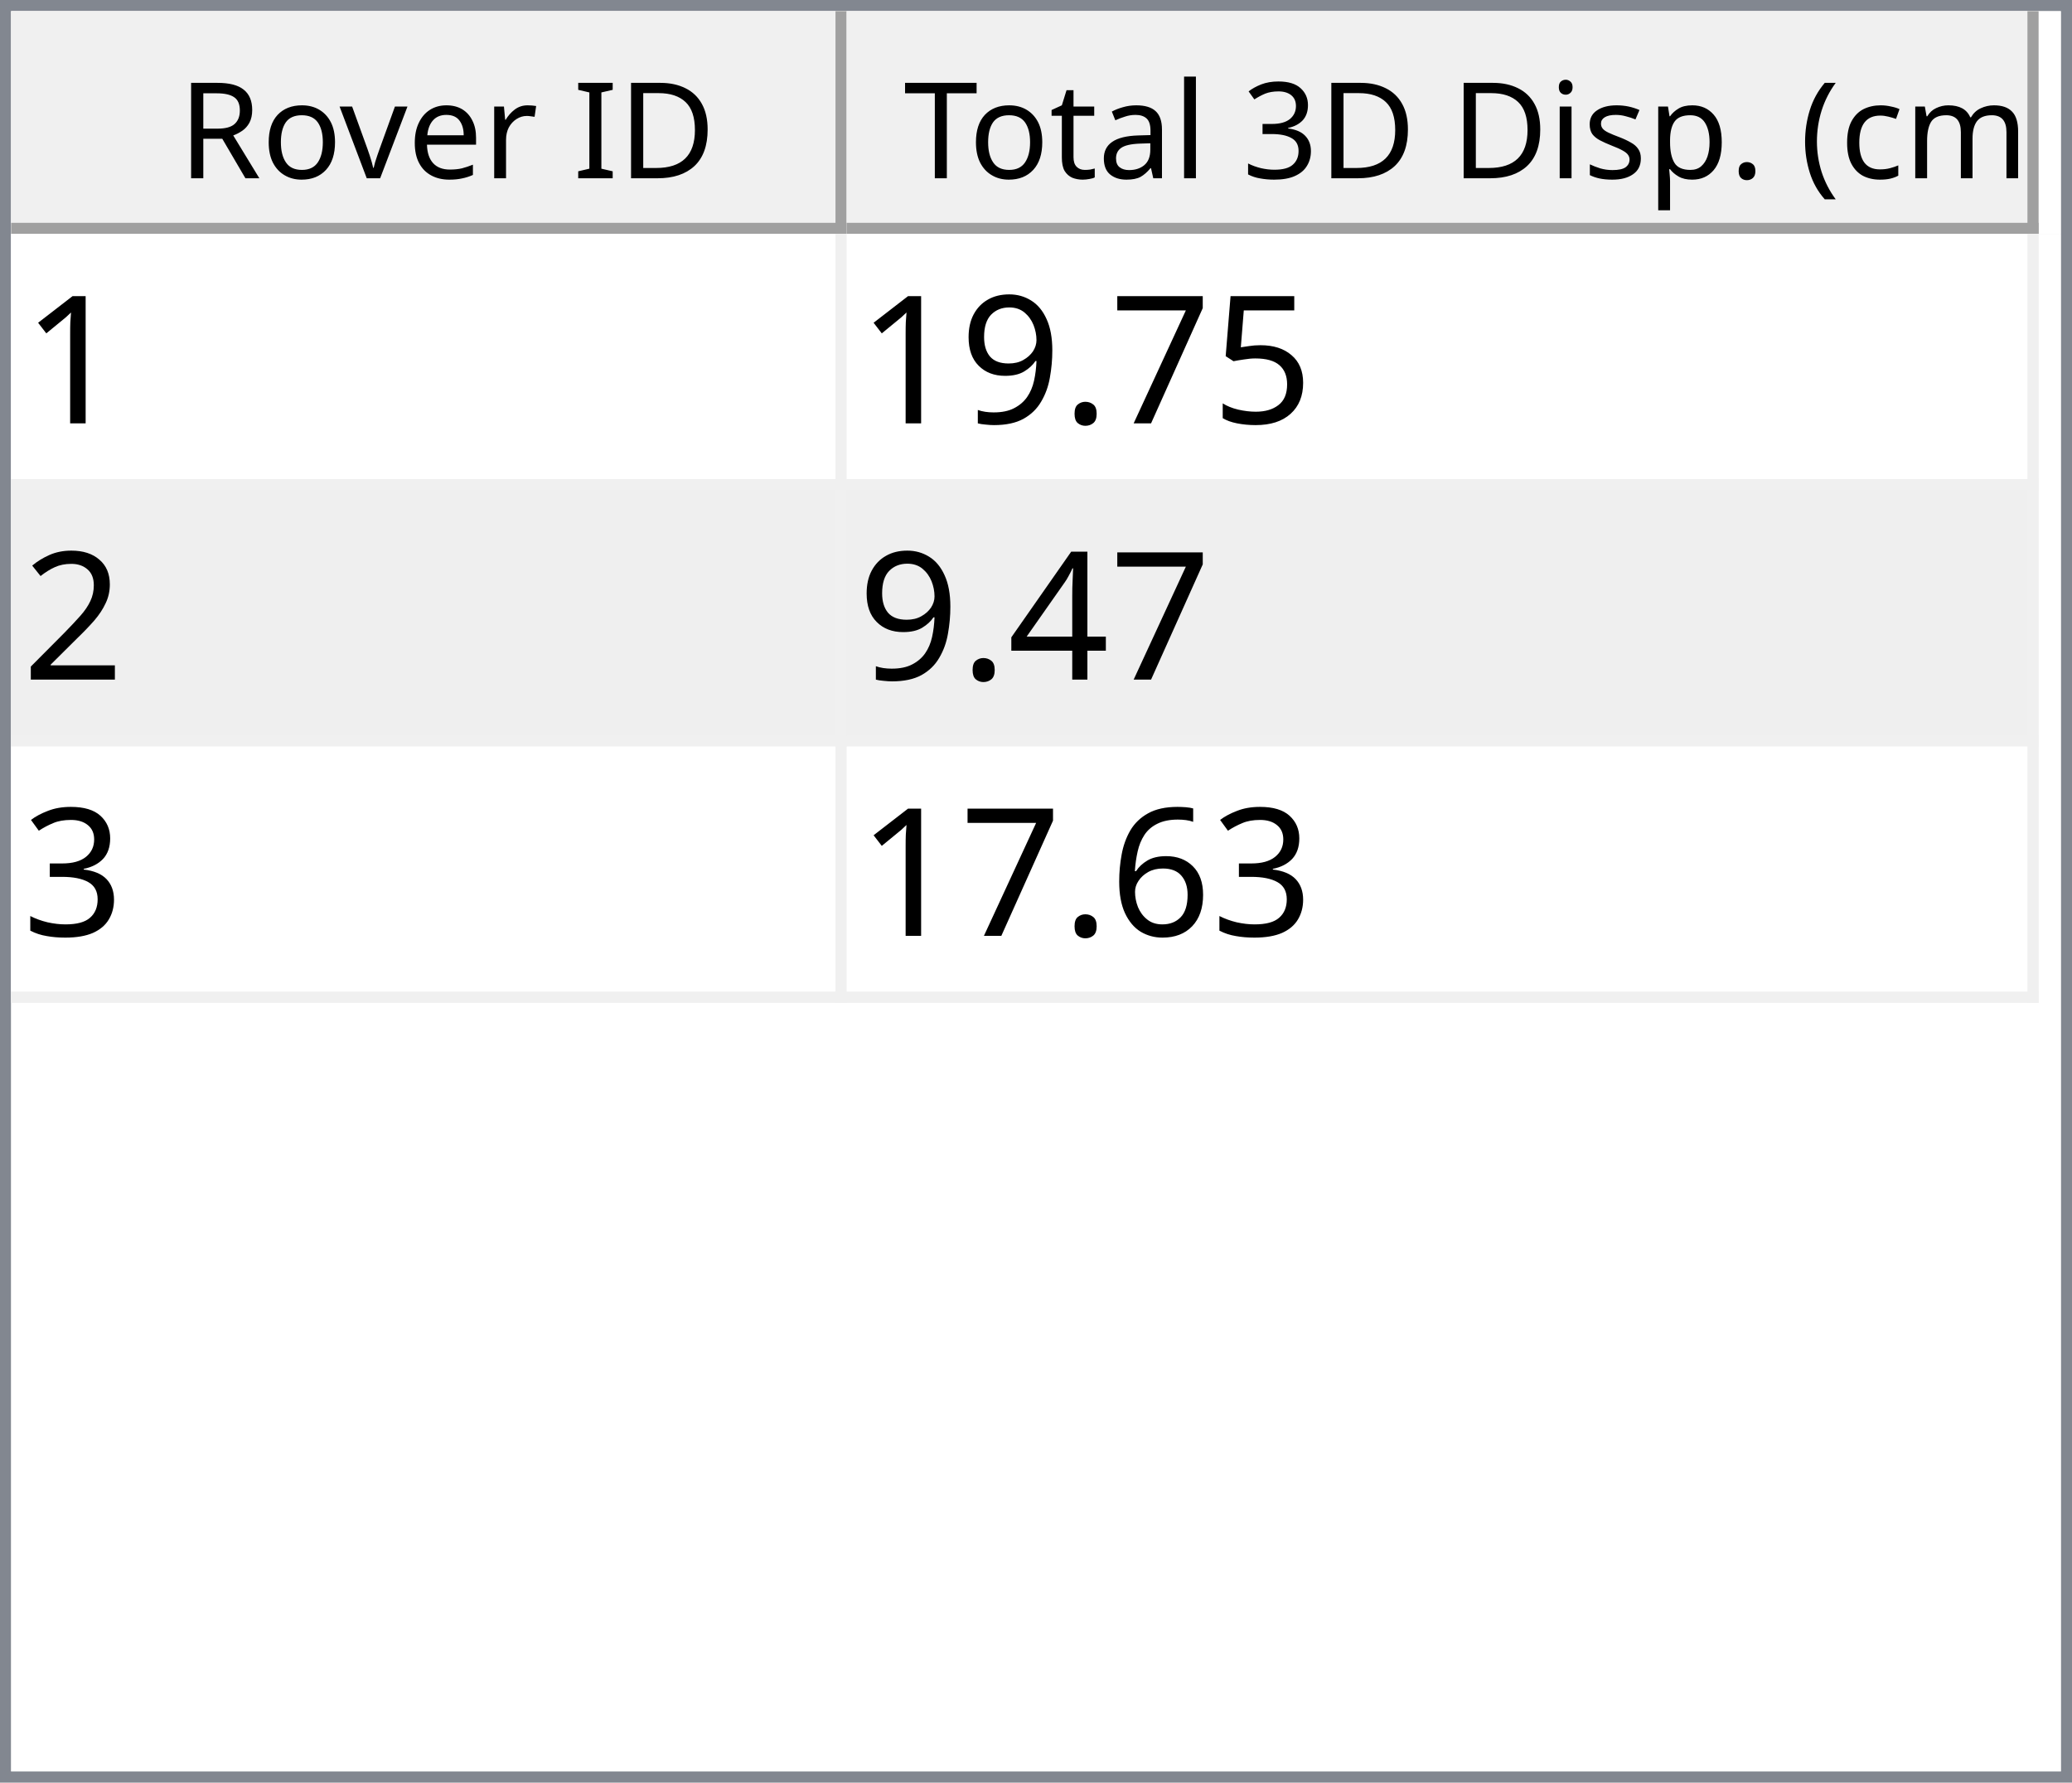
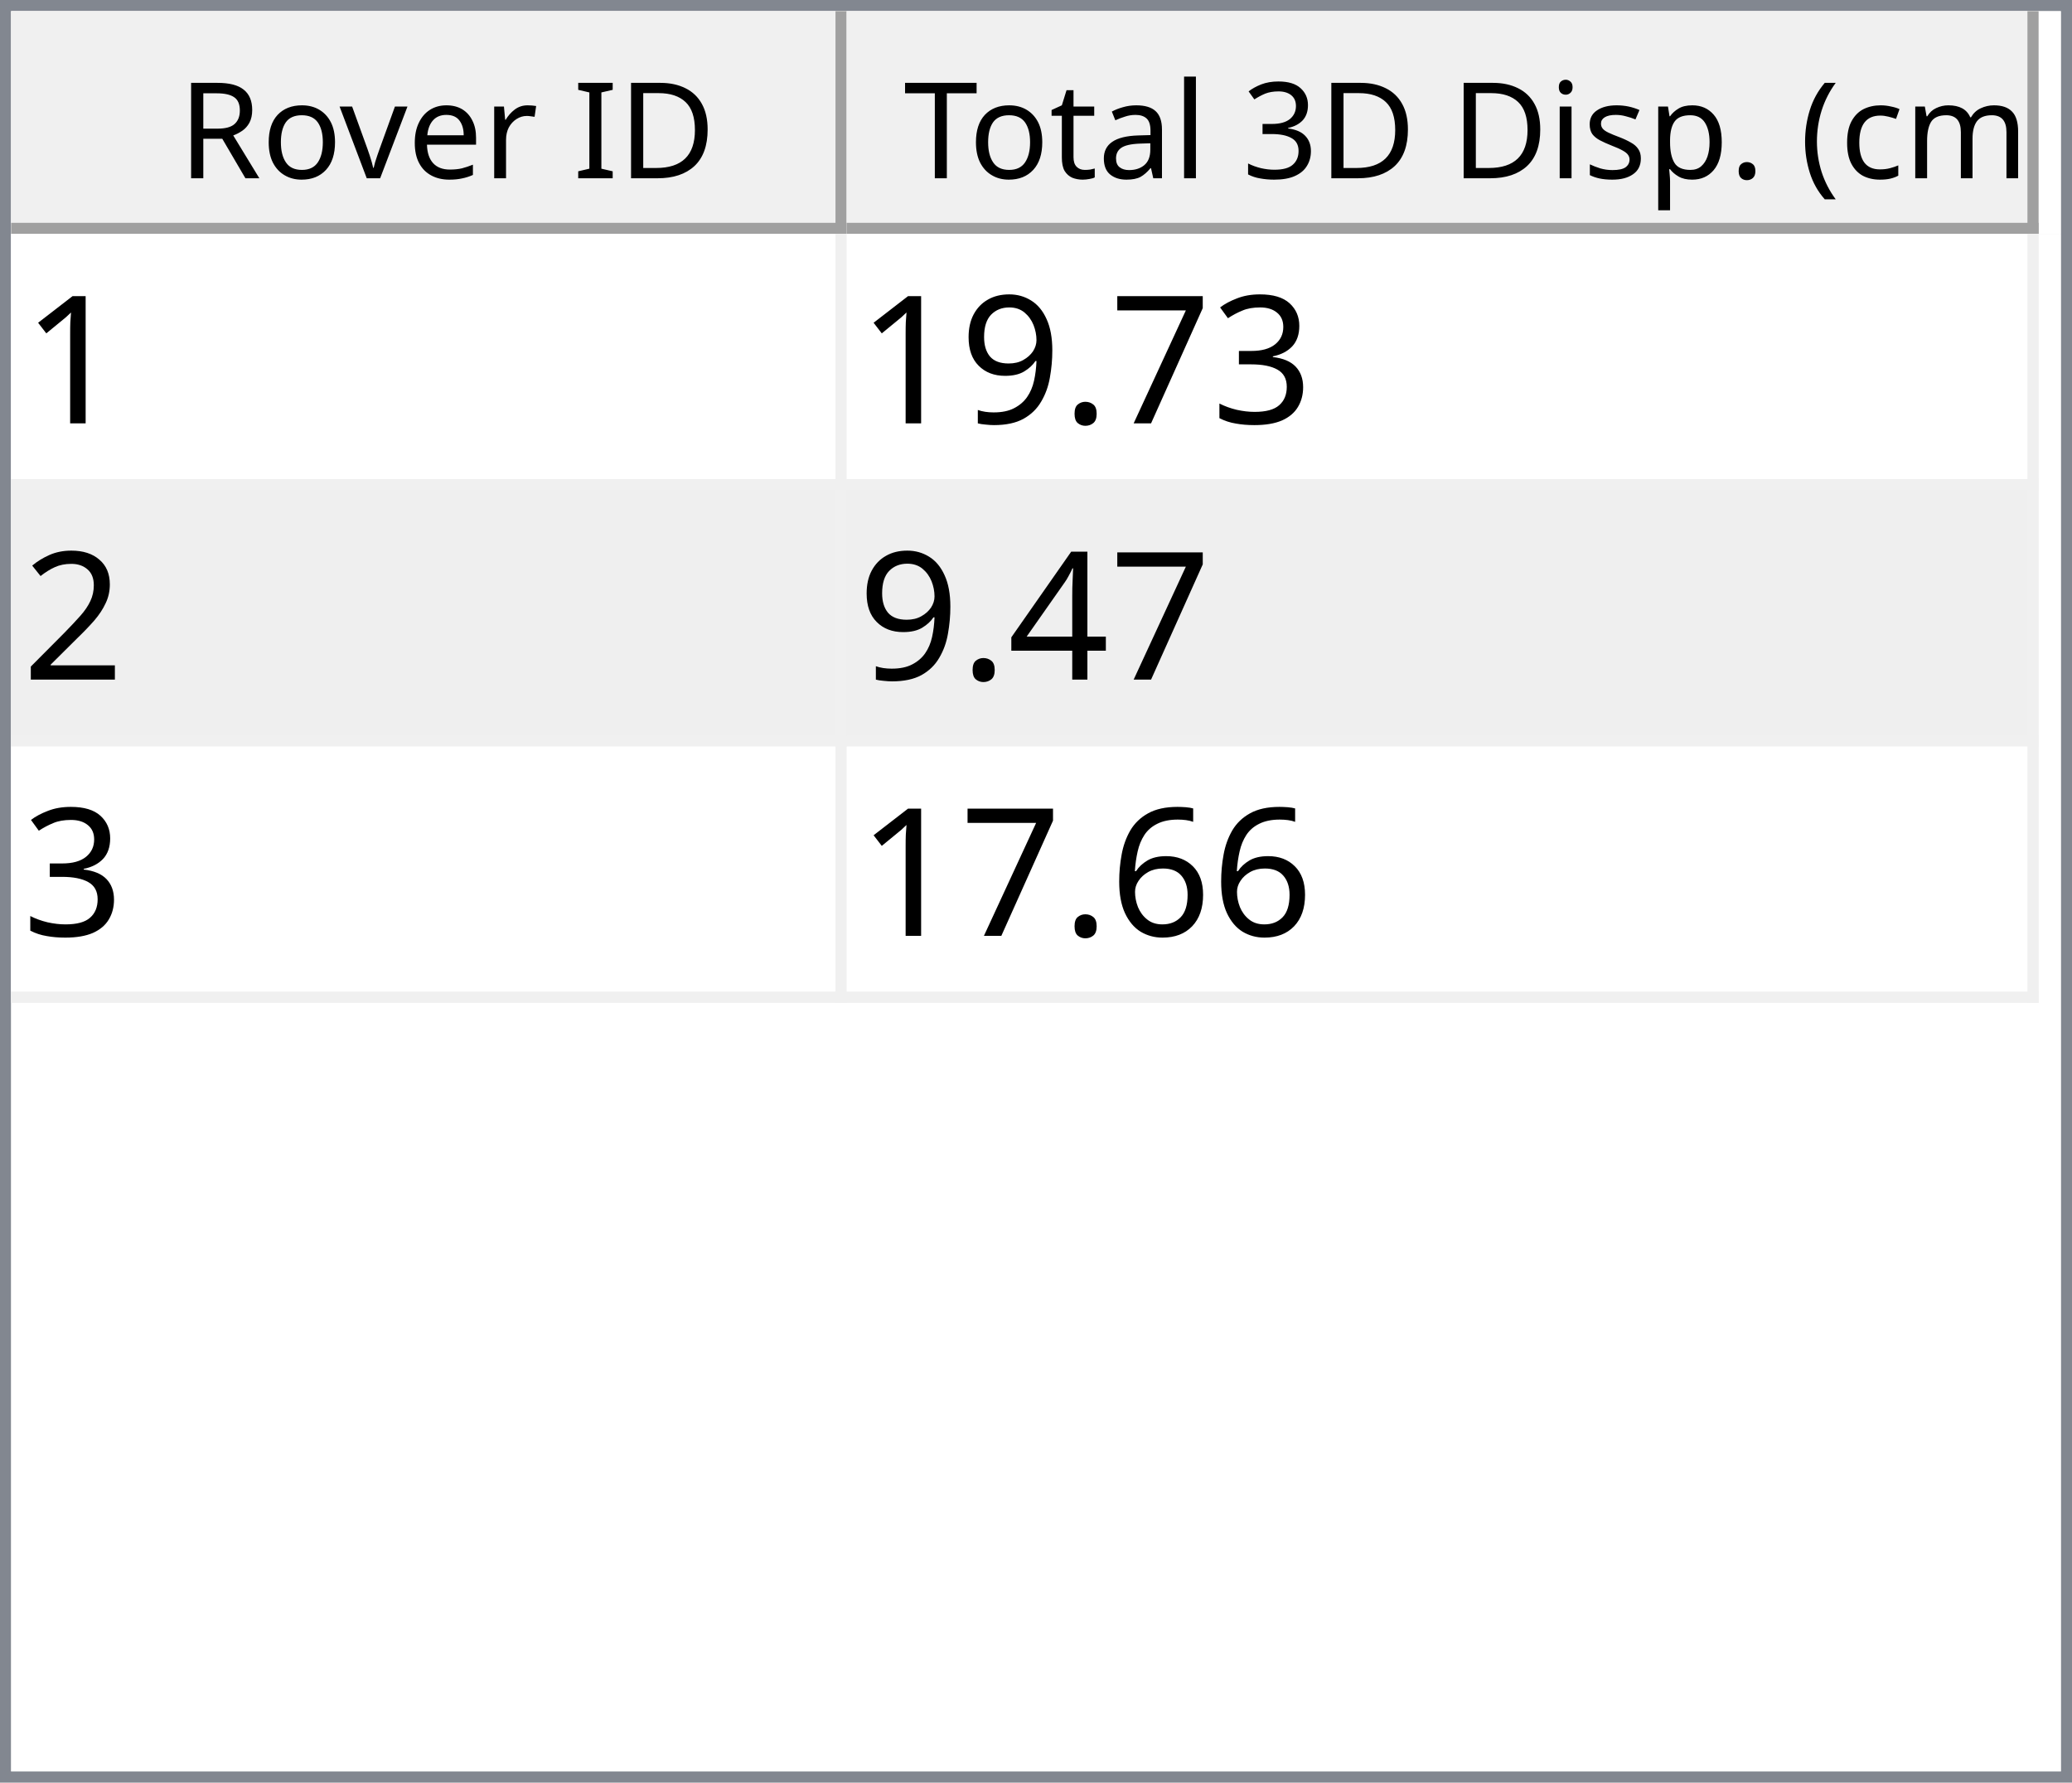
<svg xmlns="http://www.w3.org/2000/svg" style="fill-opacity:1; color-rendering:auto; color-interpolation:auto; text-rendering:auto; stroke:black; stroke-linecap:square; stroke-miterlimit:10; shape-rendering:auto; stroke-opacity:1; fill:black; stroke-dasharray:none; font-weight:normal; stroke-width:1; font-family:'Dialog'; font-style:normal; stroke-linejoin:miter; font-size:12px; stroke-dashoffset:0; image-rendering:auto;" width="186" height="160">
  <defs id="genericDefs" />
  <g>
    <defs id="defs1">
      <clipPath clipPathUnits="userSpaceOnUse" id="clipPath1">
        <path d="M0 0 L186 0 L186 160 L0 160 L0 0 Z" />
      </clipPath>
      <clipPath clipPathUnits="userSpaceOnUse" id="clipPath2">
        <path d="M0 0 L0 160 L186 160 L186 0 Z" />
      </clipPath>
      <clipPath clipPathUnits="userSpaceOnUse" id="clipPath3">
        <path d="M0 0 L0 20 L184 20 L184 0 Z" />
      </clipPath>
      <clipPath clipPathUnits="userSpaceOnUse" id="clipPath4">
        <path d="M0 0 L0 20 L75 20 L75 0 Z" />
      </clipPath>
      <clipPath clipPathUnits="userSpaceOnUse" id="clipPath5">
        <path d="M1 1 L1 19 L74 19 L74 1 Z" />
      </clipPath>
      <clipPath clipPathUnits="userSpaceOnUse" id="clipPath6">
        <path d="M0 0 L0 18 L73 18 L73 0 Z" />
      </clipPath>
      <clipPath clipPathUnits="userSpaceOnUse" id="clipPath7">
        <path d="M-0.5 -0.5 L-0.5 19.5 L74.5 19.5 L74.5 -0.5 Z" />
      </clipPath>
      <clipPath clipPathUnits="userSpaceOnUse" id="clipPath8">
        <path d="M0 0 L0 20 L107 20 L107 0 Z" />
      </clipPath>
      <clipPath clipPathUnits="userSpaceOnUse" id="clipPath9">
        <path d="M1 1 L1 19 L106 19 L106 1 Z" />
      </clipPath>
      <clipPath clipPathUnits="userSpaceOnUse" id="clipPath10">
        <path d="M0 0 L0 18 L105 18 L105 0 Z" />
      </clipPath>
      <clipPath clipPathUnits="userSpaceOnUse" id="clipPath11">
        <path d="M-0.5 -0.5 L-0.5 19.5 L106.5 19.5 L106.5 -0.5 Z" />
      </clipPath>
      <clipPath clipPathUnits="userSpaceOnUse" id="clipPath12">
        <path d="M0 0 L0 138 L184 138 L184 0 Z" />
      </clipPath>
      <clipPath clipPathUnits="userSpaceOnUse" id="clipPath13">
        <path d="M0 0 L0 69 L182 69 L182 0 Z" />
      </clipPath>
      <clipPath clipPathUnits="userSpaceOnUse" id="clipPath14">
        <path d="M-0.5 -0.5 L-0.5 68.5 L181.5 68.5 L181.5 -0.5 Z" />
      </clipPath>
      <clipPath clipPathUnits="userSpaceOnUse" id="clipPath15">
        <path d="M0 0 L0 22 L74 22 L74 0 Z" />
      </clipPath>
      <clipPath clipPathUnits="userSpaceOnUse" id="clipPath16">
        <path d="M0 0 L0 22 L106 22 L106 0 Z" />
      </clipPath>
      <font horiz-adv-x="64.551" id="font1">
        <font-face ascent="107.91" descent="25.098" units-per-em="100" style="font-style:normal; font-family:Segoe UI; font-weight:normal;" />
        <missing-glyph horiz-adv-x="64.551" d="M8.109 0 L8.109 68.266 L56.453 68.266 L56.453 0 L8.109 0 ZM15.328 7.234 L49.219 7.234 L49.219 61.031 L15.328 61.031 L15.328 7.234 Z" />
        <glyph unicode="D" horiz-adv-x="70.117" d="M9.188 0 L9.188 70.016 L28.516 70.016 Q65.531 70.016 65.531 35.891 Q65.531 19.672 55.25 9.836 Q44.969 0 27.734 0 L9.188 0 ZM17.391 62.594 L17.391 7.422 L27.828 7.422 Q41.609 7.422 49.273 14.797 Q56.938 22.172 56.938 35.688 Q56.938 62.594 28.328 62.594 L17.391 62.594 Z" />
        <glyph unicode="I" horiz-adv-x="26.611" d="M17.391 0 L9.188 0 L9.188 70.016 L17.391 70.016 L17.391 0 Z" />
        <glyph unicode=" " horiz-adv-x="27.393" d="" />
        <glyph unicode="r" horiz-adv-x="34.766" d="M34.188 41.891 Q32.078 43.5 28.125 43.5 Q23 43.5 19.555 38.672 Q16.109 33.844 16.109 25.484 L16.109 0 L8.109 0 L8.109 50 L16.109 50 L16.109 39.703 L16.312 39.703 Q18.016 44.969 21.531 47.922 Q25.047 50.875 29.391 50.875 Q32.516 50.875 34.188 50.203 L34.188 41.891 Z" />
        <glyph unicode="e" horiz-adv-x="52.295" d="M48.297 23 L12.984 23 Q13.188 14.656 17.484 10.109 Q21.781 5.562 29.297 5.562 Q37.75 5.562 44.828 11.141 L44.828 3.609 Q38.234 -1.172 27.391 -1.172 Q16.797 -1.172 10.742 5.641 Q4.688 12.453 4.688 24.812 Q4.688 36.469 11.305 43.82 Q17.922 51.172 27.734 51.172 Q37.547 51.172 42.922 44.828 Q48.297 38.484 48.297 27.203 L48.297 23 ZM40.094 29.781 Q40.047 36.719 36.75 40.578 Q33.453 44.438 27.594 44.438 Q21.922 44.438 17.969 40.383 Q14.016 36.328 13.094 29.781 L40.094 29.781 Z" />
        <glyph unicode="v" horiz-adv-x="47.9" d="M47.406 50 L27.484 0 L19.625 0 L0.688 50 L9.469 50 L22.172 13.672 Q23.578 9.672 23.922 6.688 L24.125 6.688 Q24.609 10.453 25.688 13.484 L38.969 50 L47.406 50 Z" />
        <glyph unicode="o" horiz-adv-x="58.594" d="M29 -1.172 Q17.922 -1.172 11.305 5.836 Q4.688 12.844 4.688 24.422 Q4.688 37.016 11.57 44.094 Q18.453 51.172 30.172 51.172 Q41.359 51.172 47.633 44.289 Q53.906 37.406 53.906 25.203 Q53.906 13.234 47.141 6.031 Q40.375 -1.172 29 -1.172 ZM29.594 44.438 Q21.875 44.438 17.383 39.188 Q12.891 33.938 12.891 24.703 Q12.891 15.828 17.43 10.695 Q21.969 5.562 29.594 5.562 Q37.359 5.562 41.531 10.594 Q45.703 15.625 45.703 24.906 Q45.703 34.281 41.531 39.359 Q37.359 44.438 29.594 44.438 Z" />
        <glyph unicode="R" horiz-adv-x="59.814" d="M59.375 0 L49.609 0 L37.891 19.625 Q36.281 22.359 34.766 24.289 Q33.25 26.219 31.664 27.438 Q30.078 28.656 28.25 29.219 Q26.422 29.781 24.125 29.781 L17.391 29.781 L17.391 0 L9.188 0 L9.188 70.016 L30.078 70.016 Q34.672 70.016 38.555 68.867 Q42.438 67.719 45.289 65.375 Q48.141 63.031 49.758 59.547 Q51.375 56.062 51.375 51.375 Q51.375 47.703 50.273 44.656 Q49.172 41.609 47.148 39.211 Q45.125 36.812 42.266 35.133 Q39.406 33.453 35.844 32.516 L35.844 32.328 Q37.594 31.547 38.891 30.547 Q40.188 29.547 41.359 28.18 Q42.531 26.812 43.68 25.078 Q44.828 23.344 46.234 21.047 L59.375 0 ZM17.391 62.594 L17.391 37.203 L28.516 37.203 Q31.594 37.203 34.203 38.133 Q36.812 39.062 38.719 40.797 Q40.625 42.531 41.703 45.047 Q42.781 47.562 42.781 50.688 Q42.781 56.297 39.141 59.445 Q35.5 62.594 28.609 62.594 L17.391 62.594 Z" />
        <glyph unicode=")" horiz-adv-x="30.176" d="M8.297 -15.922 L1.172 -15.922 Q16.406 2.344 16.406 26.812 Q16.406 51.469 1.078 70.016 L8.297 70.016 Q23.531 52.156 23.531 26.703 Q23.531 1.375 8.297 -15.922 Z" />
        <glyph unicode="m" horiz-adv-x="86.133" d="M79.109 0 L71.094 0 L71.094 28.719 Q71.094 37.016 68.531 40.727 Q65.969 44.438 59.906 44.438 Q54.781 44.438 51.195 39.75 Q47.609 35.062 47.609 28.516 L47.609 0 L39.594 0 L39.594 29.688 Q39.594 44.438 28.219 44.438 Q22.953 44.438 19.531 40.016 Q16.109 35.594 16.109 28.516 L16.109 0 L8.109 0 L8.109 50 L16.109 50 L16.109 42.094 L16.312 42.094 Q21.625 51.172 31.844 51.172 Q36.969 51.172 40.773 48.312 Q44.578 45.453 46 40.828 Q51.562 51.172 62.594 51.172 Q79.109 51.172 79.109 30.812 L79.109 0 Z" />
        <glyph unicode="c" horiz-adv-x="46.191" d="M42.188 2.297 Q36.422 -1.172 28.516 -1.172 Q17.828 -1.172 11.258 5.789 Q4.688 12.75 4.688 23.828 Q4.688 36.188 11.766 43.68 Q18.844 51.172 30.672 51.172 Q37.25 51.172 42.281 48.734 L42.281 40.531 Q36.719 44.438 30.375 44.438 Q22.703 44.438 17.797 38.945 Q12.891 33.453 12.891 24.516 Q12.891 15.719 17.508 10.641 Q22.125 5.562 29.891 5.562 Q36.422 5.562 42.188 9.906 L42.188 2.297 Z" />
        <glyph unicode="(" horiz-adv-x="30.176" d="M29.109 -15.922 L21.969 -15.922 Q6.844 1.375 6.844 26.703 Q6.844 52.156 21.969 70.016 L29.203 70.016 Q13.875 51.469 13.875 26.812 Q13.875 2.344 29.109 -15.922 Z" />
        <glyph unicode="." horiz-adv-x="21.68" d="M10.891 -1.078 Q8.641 -1.078 7.055 0.539 Q5.469 2.156 5.469 4.391 Q5.469 6.641 7.055 8.273 Q8.641 9.906 10.891 9.906 Q13.188 9.906 14.797 8.273 Q16.406 6.641 16.406 4.391 Q16.406 2.156 14.797 0.539 Q13.188 -1.078 10.891 -1.078 Z" />
        <glyph unicode="p" horiz-adv-x="58.789" d="M16.312 7.234 L16.109 7.234 L16.109 -23 L8.109 -23 L8.109 50 L16.109 50 L16.109 41.219 L16.312 41.219 Q22.219 51.172 33.594 51.172 Q43.266 51.172 48.688 44.461 Q54.109 37.75 54.109 26.469 Q54.109 13.922 48 6.375 Q41.891 -1.172 31.297 -1.172 Q21.578 -1.172 16.312 7.234 ZM16.109 27.391 L16.109 20.406 Q16.109 14.203 20.141 9.883 Q24.172 5.562 30.375 5.562 Q37.641 5.562 41.773 11.133 Q45.906 16.703 45.906 26.609 Q45.906 34.969 42.047 39.703 Q38.188 44.438 31.594 44.438 Q24.609 44.438 20.359 39.578 Q16.109 34.719 16.109 27.391 Z" />
        <glyph unicode="s" horiz-adv-x="42.432" d="M5.078 1.812 L5.078 10.406 Q11.625 5.562 19.484 5.562 Q30.031 5.562 30.031 12.594 Q30.031 14.594 29.125 15.992 Q28.219 17.391 26.68 18.461 Q25.141 19.531 23.07 20.383 Q21 21.234 18.609 22.172 Q15.281 23.484 12.766 24.828 Q10.25 26.172 8.57 27.859 Q6.891 29.547 6.031 31.695 Q5.172 33.844 5.172 36.719 Q5.172 40.234 6.789 42.945 Q8.406 45.656 11.086 47.484 Q13.766 49.312 17.211 50.242 Q20.656 51.172 24.312 51.172 Q30.812 51.172 35.938 48.922 L35.938 40.828 Q30.422 44.438 23.25 44.438 Q21 44.438 19.195 43.922 Q17.391 43.406 16.094 42.477 Q14.797 41.547 14.086 40.258 Q13.375 38.969 13.375 37.406 Q13.375 35.453 14.086 34.133 Q14.797 32.812 16.164 31.789 Q17.531 30.766 19.484 29.938 Q21.438 29.109 23.922 28.125 Q27.25 26.859 29.883 25.516 Q32.516 24.172 34.375 22.484 Q36.234 20.797 37.234 18.602 Q38.234 16.406 38.234 13.375 Q38.234 9.672 36.602 6.938 Q34.969 4.203 32.234 2.398 Q29.5 0.594 25.93 -0.289 Q22.359 -1.172 18.453 -1.172 Q10.75 -1.172 5.078 1.812 Z" />
        <glyph unicode="i" horiz-adv-x="24.219" d="M12.203 62.703 Q10.062 62.703 8.547 64.164 Q7.031 65.625 7.031 67.875 Q7.031 70.125 8.547 71.609 Q10.062 73.094 12.203 73.094 Q14.406 73.094 15.945 71.609 Q17.484 70.125 17.484 67.875 Q17.484 65.719 15.945 64.211 Q14.406 62.703 12.203 62.703 ZM16.109 0 L8.109 0 L8.109 50 L16.109 50 L16.109 0 Z" />
        <glyph unicode="3" horiz-adv-x="53.906" d="M46.531 19.828 Q46.531 15.094 44.75 11.211 Q42.969 7.328 39.719 4.57 Q36.469 1.812 31.93 0.297 Q27.391 -1.219 21.922 -1.219 Q11.922 -1.219 6 2.594 L6 11.188 Q13.094 5.609 22.219 5.609 Q25.875 5.609 28.828 6.539 Q31.781 7.469 33.906 9.227 Q36.031 10.984 37.18 13.477 Q38.328 15.969 38.328 19.094 Q38.328 32.812 18.797 32.812 L12.984 32.812 L12.984 39.594 L18.5 39.594 Q35.797 39.594 35.797 52.484 Q35.797 64.406 22.609 64.406 Q15.188 64.406 8.688 59.422 L8.688 67.188 Q15.375 71.188 24.609 71.188 Q29 71.188 32.57 69.969 Q36.141 68.75 38.68 66.555 Q41.219 64.359 42.609 61.281 Q44 58.203 44 54.5 Q44 40.672 30.031 36.719 L30.031 36.531 Q33.594 36.141 36.625 34.797 Q39.656 33.453 41.852 31.305 Q44.047 29.156 45.289 26.25 Q46.531 23.344 46.531 19.828 Z" />
        <glyph unicode="l" horiz-adv-x="24.219" d="M16.109 0 L8.109 0 L8.109 74.031 L16.109 74.031 L16.109 0 Z" />
        <glyph unicode="a" horiz-adv-x="50.879" d="M43.891 0 L35.891 0 L35.891 7.812 L35.688 7.812 Q30.469 -1.172 20.312 -1.172 Q12.844 -1.172 8.617 2.781 Q4.391 6.734 4.391 13.281 Q4.391 27.297 20.906 29.594 L35.891 31.688 Q35.891 44.438 25.594 44.438 Q16.547 44.438 9.281 38.281 L9.281 46.484 Q16.656 51.172 26.266 51.172 Q43.891 51.172 43.891 32.516 L43.891 0 ZM35.891 25.297 L23.828 23.641 Q18.266 22.859 15.43 20.875 Q12.594 18.891 12.594 13.875 Q12.594 10.203 15.211 7.883 Q17.828 5.562 22.172 5.562 Q28.125 5.562 32.008 9.742 Q35.891 13.922 35.891 20.312 L35.891 25.297 Z" />
        <glyph unicode="t" horiz-adv-x="33.887" d="M31.297 0.484 Q28.469 -1.078 23.828 -1.078 Q10.688 -1.078 10.688 13.578 L10.688 43.172 L2.094 43.172 L2.094 50 L10.688 50 L10.688 62.203 L18.703 64.797 L18.703 50 L31.297 50 L31.297 43.172 L18.703 43.172 L18.703 14.984 Q18.703 9.969 20.414 7.82 Q22.125 5.672 26.078 5.672 Q29.109 5.672 31.297 7.328 L31.297 0.484 Z" />
        <glyph unicode="T" horiz-adv-x="52.393" d="M50.594 62.594 L30.375 62.594 L30.375 0 L22.172 0 L22.172 62.594 L2 62.594 L2 70.016 L50.594 70.016 L50.594 62.594 Z" />
      </font>
      <font horiz-adv-x="75.0" id="font2">
        <font-face ascent="100.537" descent="21.973" units-per-em="100" style="font-style:normal; font-family:sans-serif; font-weight:normal;" />
        <missing-glyph horiz-adv-x="75.0" d="M12.5 0 L12.5 62.5 L62.5 62.5 L62.5 0 L12.5 0 ZM14.062 1.562 L60.938 1.562 L60.938 60.938 L14.062 60.938 L14.062 1.562 Z" />
        <glyph unicode="1" horiz-adv-x="55.615" d="M37.25 0 L28.469 0 L28.469 56 Q25.297 52.984 20.141 49.953 Q14.984 46.922 10.891 45.406 L10.891 53.906 Q18.266 57.375 23.781 62.305 Q29.297 67.234 31.594 71.875 L37.25 71.875 L37.25 0 Z" />
-         <glyph unicode="5" horiz-adv-x="55.615" d="M4.156 18.75 L13.375 19.531 Q14.406 12.797 18.141 9.398 Q21.875 6 27.156 6 Q33.5 6 37.891 10.789 Q42.281 15.578 42.281 23.484 Q42.281 31 38.062 35.352 Q33.844 39.703 27 39.703 Q22.75 39.703 19.336 37.773 Q15.922 35.844 13.969 32.766 L5.719 33.844 L12.641 70.609 L48.25 70.609 L48.25 62.203 L19.672 62.203 L15.828 42.969 Q22.266 47.469 29.344 47.469 Q38.719 47.469 45.164 40.969 Q51.609 34.469 51.609 24.266 Q51.609 14.547 45.953 7.469 Q39.062 -1.219 27.156 -1.219 Q17.391 -1.219 11.211 4.25 Q5.031 9.719 4.156 18.75 Z" />
+         <glyph unicode="3" horiz-adv-x="55.615" d="M4.203 18.891 L12.984 20.062 Q14.5 12.594 18.141 9.297 Q21.781 6 27 6 Q33.203 6 37.477 10.297 Q41.75 14.594 41.75 20.953 Q41.75 27 37.797 30.93 Q33.844 34.859 27.734 34.859 Q25.25 34.859 21.531 33.891 L22.516 41.609 Q23.391 41.5 23.922 41.5 Q29.547 41.5 34.039 44.43 Q38.531 47.359 38.531 53.469 Q38.531 58.297 35.258 61.477 Q31.984 64.656 26.812 64.656 Q21.688 64.656 18.266 61.43 Q14.844 58.203 13.875 51.766 L5.078 53.328 Q6.688 62.156 12.398 67.016 Q18.109 71.875 26.609 71.875 Q32.469 71.875 37.398 69.359 Q42.328 66.844 44.945 62.5 Q47.562 58.156 47.562 53.266 Q47.562 48.641 45.07 44.828 Q42.578 41.016 37.703 38.766 Q44.047 37.312 47.562 32.695 Q51.078 28.078 51.078 21.141 Q51.078 11.766 44.242 5.25 Q37.406 -1.266 26.953 -1.266 Q17.531 -1.266 11.305 4.352 Q5.078 9.969 4.203 18.891 Z" />
        <glyph unicode="7" horiz-adv-x="55.615" d="M4.734 62.203 L4.734 70.656 L51.078 70.656 L51.078 63.812 Q44.234 56.547 37.523 44.484 Q30.812 32.422 27.156 19.672 Q24.516 10.688 23.781 0 L14.75 0 Q14.891 8.453 18.062 20.414 Q21.234 32.375 27.172 43.484 Q33.109 54.594 39.797 62.203 L4.734 62.203 Z" />
        <glyph unicode="." horiz-adv-x="27.783" d="M9.078 0 L9.078 10.016 L19.094 10.016 L19.094 0 L9.078 0 Z" />
        <glyph unicode="9" horiz-adv-x="55.615" d="M5.469 16.547 L13.922 17.328 Q14.984 11.375 18.016 8.688 Q21.047 6 25.781 6 Q29.828 6 32.883 7.859 Q35.938 9.719 37.891 12.82 Q39.844 15.922 41.164 21.195 Q42.484 26.469 42.484 31.938 Q42.484 32.516 42.438 33.688 Q39.797 29.5 35.234 26.883 Q30.672 24.266 25.344 24.266 Q16.453 24.266 10.305 30.711 Q4.156 37.156 4.156 47.703 Q4.156 58.594 10.578 65.234 Q17 71.875 26.656 71.875 Q33.641 71.875 39.43 68.117 Q45.219 64.359 48.219 57.398 Q51.219 50.438 51.219 37.25 Q51.219 23.531 48.242 15.406 Q45.266 7.281 39.383 3.031 Q33.5 -1.219 25.594 -1.219 Q17.188 -1.219 11.867 3.445 Q6.547 8.109 5.469 16.547 ZM41.453 48.141 Q41.453 55.719 37.43 60.156 Q33.406 64.594 27.734 64.594 Q21.875 64.594 17.531 59.812 Q13.188 55.031 13.188 47.406 Q13.188 40.578 17.312 36.305 Q21.438 32.031 27.484 32.031 Q33.594 32.031 37.523 36.305 Q41.453 40.578 41.453 48.141 Z" />
        <glyph unicode="2" horiz-adv-x="55.615" d="M50.344 8.453 L50.344 0 L3.031 0 Q2.938 3.172 4.047 6.109 Q5.859 10.938 9.836 15.625 Q13.812 20.312 21.344 26.469 Q33.016 36.031 37.117 41.625 Q41.219 47.219 41.219 52.203 Q41.219 57.422 37.477 61.008 Q33.734 64.594 27.734 64.594 Q21.391 64.594 17.578 60.789 Q13.766 56.984 13.719 50.25 L4.688 51.172 Q5.609 61.281 11.664 66.578 Q17.719 71.875 27.938 71.875 Q38.234 71.875 44.242 66.164 Q50.25 60.453 50.25 52 Q50.25 47.703 48.492 43.555 Q46.734 39.406 42.656 34.812 Q38.578 30.219 29.109 22.219 Q21.188 15.578 18.945 13.211 Q16.703 10.844 15.234 8.453 L50.344 8.453 Z" />
        <glyph unicode="4" horiz-adv-x="55.615" d="M32.328 0 L32.328 17.141 L1.266 17.141 L1.266 25.203 L33.938 71.578 L41.109 71.578 L41.109 25.203 L50.781 25.203 L50.781 17.141 L41.109 17.141 L41.109 0 L32.328 0 ZM32.328 25.203 L32.328 57.469 L9.906 25.203 L32.328 25.203 Z" />
-         <glyph unicode="3" horiz-adv-x="55.615" d="M4.203 18.891 L12.984 20.062 Q14.5 12.594 18.141 9.297 Q21.781 6 27 6 Q33.203 6 37.477 10.297 Q41.75 14.594 41.75 20.953 Q41.75 27 37.797 30.93 Q33.844 34.859 27.734 34.859 Q25.25 34.859 21.531 33.891 L22.516 41.609 Q23.391 41.5 23.922 41.5 Q29.547 41.5 34.039 44.43 Q38.531 47.359 38.531 53.469 Q38.531 58.297 35.258 61.477 Q31.984 64.656 26.812 64.656 Q21.688 64.656 18.266 61.43 Q14.844 58.203 13.875 51.766 L5.078 53.328 Q6.688 62.156 12.398 67.016 Q18.109 71.875 26.609 71.875 Q32.469 71.875 37.398 69.359 Q42.328 66.844 44.945 62.5 Q47.562 58.156 47.562 53.266 Q47.562 48.641 45.07 44.828 Q42.578 41.016 37.703 38.766 Q44.047 37.312 47.562 32.695 Q51.078 28.078 51.078 21.141 Q51.078 11.766 44.242 5.25 Q37.406 -1.266 26.953 -1.266 Q17.531 -1.266 11.305 4.352 Q5.078 9.969 4.203 18.891 Z" />
        <glyph unicode="6" horiz-adv-x="55.615" d="M49.75 54.047 L41.016 53.375 Q39.844 58.547 37.703 60.891 Q34.125 64.656 28.906 64.656 Q24.703 64.656 21.531 62.312 Q17.391 59.281 14.992 53.469 Q12.594 47.656 12.5 36.922 Q15.672 41.75 20.266 44.094 Q24.859 46.438 29.891 46.438 Q38.672 46.438 44.852 39.969 Q51.031 33.5 51.031 23.25 Q51.031 16.5 48.125 10.719 Q45.219 4.938 40.141 1.859 Q35.062 -1.219 28.609 -1.219 Q17.625 -1.219 10.695 6.859 Q3.766 14.938 3.766 33.5 Q3.766 54.25 11.422 63.672 Q18.109 71.875 29.438 71.875 Q37.891 71.875 43.289 67.141 Q48.688 62.406 49.75 54.047 ZM13.875 23.188 Q13.875 18.656 15.797 14.508 Q17.719 10.359 21.188 8.18 Q24.656 6 28.469 6 Q34.031 6 38.039 10.492 Q42.047 14.984 42.047 22.703 Q42.047 30.125 38.086 34.398 Q34.125 38.672 28.125 38.672 Q22.172 38.672 18.023 34.398 Q13.875 30.125 13.875 23.188 Z" />
      </font>
    </defs>
    <g style="fill:white; stroke:white;">
      <rect x="0" y="0" width="186" style="clip-path:url(#clipPath1); stroke:none;" height="160" />
    </g>
    <g style="fill:white; text-rendering:optimizeSpeed; color-rendering:optimizeSpeed; image-rendering:optimizeSpeed; shape-rendering:crispEdges; stroke:white; color-interpolation:sRGB;">
      <rect x="0" width="186" height="160" y="0" style="stroke:none;" />
      <path style="stroke:none;" d="M0 160 L186 160 L186 0 L0 0 Z" />
    </g>
    <g style="fill:rgb(240,240,240); font-family:'Segoe UI'; stroke:rgb(240,240,240);">
      <rect x="0" y="0" width="186" style="clip-path:url(#clipPath2); stroke:none;" height="160" />
    </g>
    <g style="fill:rgb(130,135,144); font-family:'Segoe UI'; stroke:rgb(130,135,144);">
      <path d="M0 0 L186 0 L186 160 L0 160 L0 0 ZM1 1 L185 1 L185 159 L1 159 L1 1 Z" style="fill-rule:evenodd; clip-path:url(#clipPath2); stroke:none;" />
    </g>
    <g style="fill:white; font-family:'Segoe UI'; stroke:white;" transform="translate(1,1)">
      <rect x="0" y="0" width="184" style="clip-path:url(#clipPath3); stroke:none;" height="20" />
    </g>
    <g style="fill:rgb(240,240,240); font-family:'Segoe UI'; stroke:rgb(240,240,240);" transform="translate(1,1)">
      <rect x="0" y="0" width="75" style="clip-path:url(#clipPath4); stroke:none;" height="20" />
    </g>
    <g style="font-family:'Segoe UI';" transform="translate(2,2)">
      <text x="14" xml:space="preserve" y="14" style="clip-path:url(#clipPath6); stroke:none;">Rover ID</text>
    </g>
    <g style="fill:rgb(160,160,160); font-family:'Segoe UI'; stroke:rgb(160,160,160); stroke-linejoin:bevel;" transform="translate(1.5,1.5)">
      <line x1="74" x2="74" y1="0" style="fill:none; clip-path:url(#clipPath7);" y2="19" />
    </g>
    <g style="fill:rgb(160,160,160); font-family:'Segoe UI'; stroke:rgb(160,160,160); stroke-linejoin:bevel;" transform="matrix(1,0,0,1,1,1) translate(0.5,0.5)">
      <line x1="0" x2="74" y1="19" style="fill:none; clip-path:url(#clipPath7);" y2="19" />
    </g>
    <g style="fill:rgb(240,240,240); font-family:'Segoe UI'; stroke:rgb(240,240,240);" transform="translate(76,1)">
      <rect x="0" y="0" width="107" style="clip-path:url(#clipPath8); stroke:none;" height="20" />
    </g>
    <g style="font-family:'Segoe UI';" transform="translate(77,2)">
      <text x="1" xml:space="preserve" y="14" style="clip-path:url(#clipPath10); stroke:none;"> Total 3D Disp. (cm)</text>
    </g>
    <g style="fill:rgb(160,160,160); font-family:'Segoe UI'; stroke:rgb(160,160,160); stroke-linejoin:bevel;" transform="translate(76.5,1.5)">
      <line x1="106" x2="106" y1="0" style="fill:none; clip-path:url(#clipPath11);" y2="19" />
    </g>
    <g style="fill:rgb(160,160,160); font-family:'Segoe UI'; stroke:rgb(160,160,160); stroke-linejoin:bevel;" transform="matrix(1,0,0,1,76,1) translate(0.5,0.5)">
      <line x1="0" x2="106" y1="19" style="fill:none; clip-path:url(#clipPath11);" y2="19" />
    </g>
    <g style="fill:white; font-family:'Segoe UI'; stroke:white;" transform="translate(1,21)">
      <rect x="0" y="0" width="184" style="clip-path:url(#clipPath12); stroke:none;" height="138" />
    </g>
    <g style="fill:rgb(240,240,240); font-size:16px; font-family:sans-serif; stroke:rgb(240,240,240);" transform="translate(1,21)">
      <rect x="0" y="0" width="182" style="clip-path:url(#clipPath13); stroke:none;" height="69" />
      <line transform="translate(0.5,0.5)" x1="0" x2="181" y1="22" style="clip-path:url(#clipPath14); fill:none; stroke-linejoin:bevel;" y2="22" />
    </g>
    <g transform="matrix(1,0,0,1,1,21) translate(0.5,0.5)" style="fill:rgb(240,240,240); font-size:16px; font-family:sans-serif; stroke:rgb(240,240,240); stroke-linejoin:bevel;">
      <line x1="0" x2="181" y1="45" style="fill:none; clip-path:url(#clipPath14);" y2="45" />
    </g>
    <g transform="matrix(1,0,0,1,1,21) translate(0.5,0.5)" style="fill:rgb(240,240,240); font-size:16px; font-family:sans-serif; stroke:rgb(240,240,240); stroke-linejoin:bevel;">
      <line x1="0" x2="181" y1="68" style="fill:none; clip-path:url(#clipPath14);" y2="68" />
    </g>
    <g transform="matrix(1,0,0,1,1,21) translate(0.5,0.5)" style="fill:rgb(240,240,240); font-size:16px; font-family:sans-serif; stroke:rgb(240,240,240); stroke-linejoin:bevel;">
      <line x1="74" x2="74" y1="0" style="fill:none; clip-path:url(#clipPath14);" y2="68" />
    </g>
    <g transform="matrix(1,0,0,1,1,21) translate(0.5,0.5)" style="fill:rgb(240,240,240); font-size:16px; font-family:sans-serif; stroke:rgb(240,240,240); stroke-linejoin:bevel;">
      <line x1="181" x2="181" y1="0" style="fill:none; clip-path:url(#clipPath14);" y2="68" />
    </g>
    <g style="fill:white; font-size:16px; font-family:sans-serif; stroke:white;" transform="matrix(1,0,0,1,1,21)">
      <rect x="0" y="0" width="74" style="clip-path:url(#clipPath15); stroke:none;" height="22" />
      <text x="1" y="17" style="fill:black; clip-path:url(#clipPath15); stroke:none;" xml:space="preserve">1</text>
    </g>
    <g style="fill:white; font-size:16px; font-family:sans-serif; stroke:white;" transform="matrix(1,0,0,1,1,21) translate(75,0)">
      <rect x="0" y="0" width="106" style="clip-path:url(#clipPath16); stroke:none;" height="22" />
-       <text x="1" y="17" style="fill:black; clip-path:url(#clipPath16); stroke:none;" xml:space="preserve">19.75</text>
+       <text x="1" y="17" style="fill:black; clip-path:url(#clipPath16); stroke:none;" xml:space="preserve">19.73</text>
    </g>
    <g style="fill:rgb(239,239,239); font-size:16px; font-family:sans-serif; stroke:rgb(239,239,239);" transform="matrix(1,0,0,1,1,21) translate(0,23)">
      <rect x="0" y="0" width="74" style="clip-path:url(#clipPath15); stroke:none;" height="22" />
      <text x="1" y="17" style="fill:black; clip-path:url(#clipPath15); stroke:none;" xml:space="preserve">2</text>
    </g>
    <g style="fill:rgb(239,239,239); font-size:16px; font-family:sans-serif; stroke:rgb(239,239,239);" transform="matrix(1,0,0,1,1,21) translate(75,23)">
      <rect x="0" y="0" width="106" style="clip-path:url(#clipPath16); stroke:none;" height="22" />
      <text x="1" y="17" style="fill:black; clip-path:url(#clipPath16); stroke:none;" xml:space="preserve">9.47</text>
    </g>
    <g style="fill:white; font-size:16px; font-family:sans-serif; stroke:white;" transform="matrix(1,0,0,1,1,21) translate(0,46)">
      <rect x="0" y="0" width="74" style="clip-path:url(#clipPath15); stroke:none;" height="22" />
      <text x="1" y="17" style="fill:black; clip-path:url(#clipPath15); stroke:none;" xml:space="preserve">3</text>
    </g>
    <g style="fill:white; font-size:16px; font-family:sans-serif; stroke:white;" transform="matrix(1,0,0,1,1,21) translate(75,46)">
      <rect x="0" y="0" width="106" style="clip-path:url(#clipPath16); stroke:none;" height="22" />
-       <text x="1" y="17" style="fill:black; clip-path:url(#clipPath16); stroke:none;" xml:space="preserve">17.63</text>
+       <text x="1" y="17" style="fill:black; clip-path:url(#clipPath16); stroke:none;" xml:space="preserve">17.66</text>
    </g>
  </g>
</svg>
